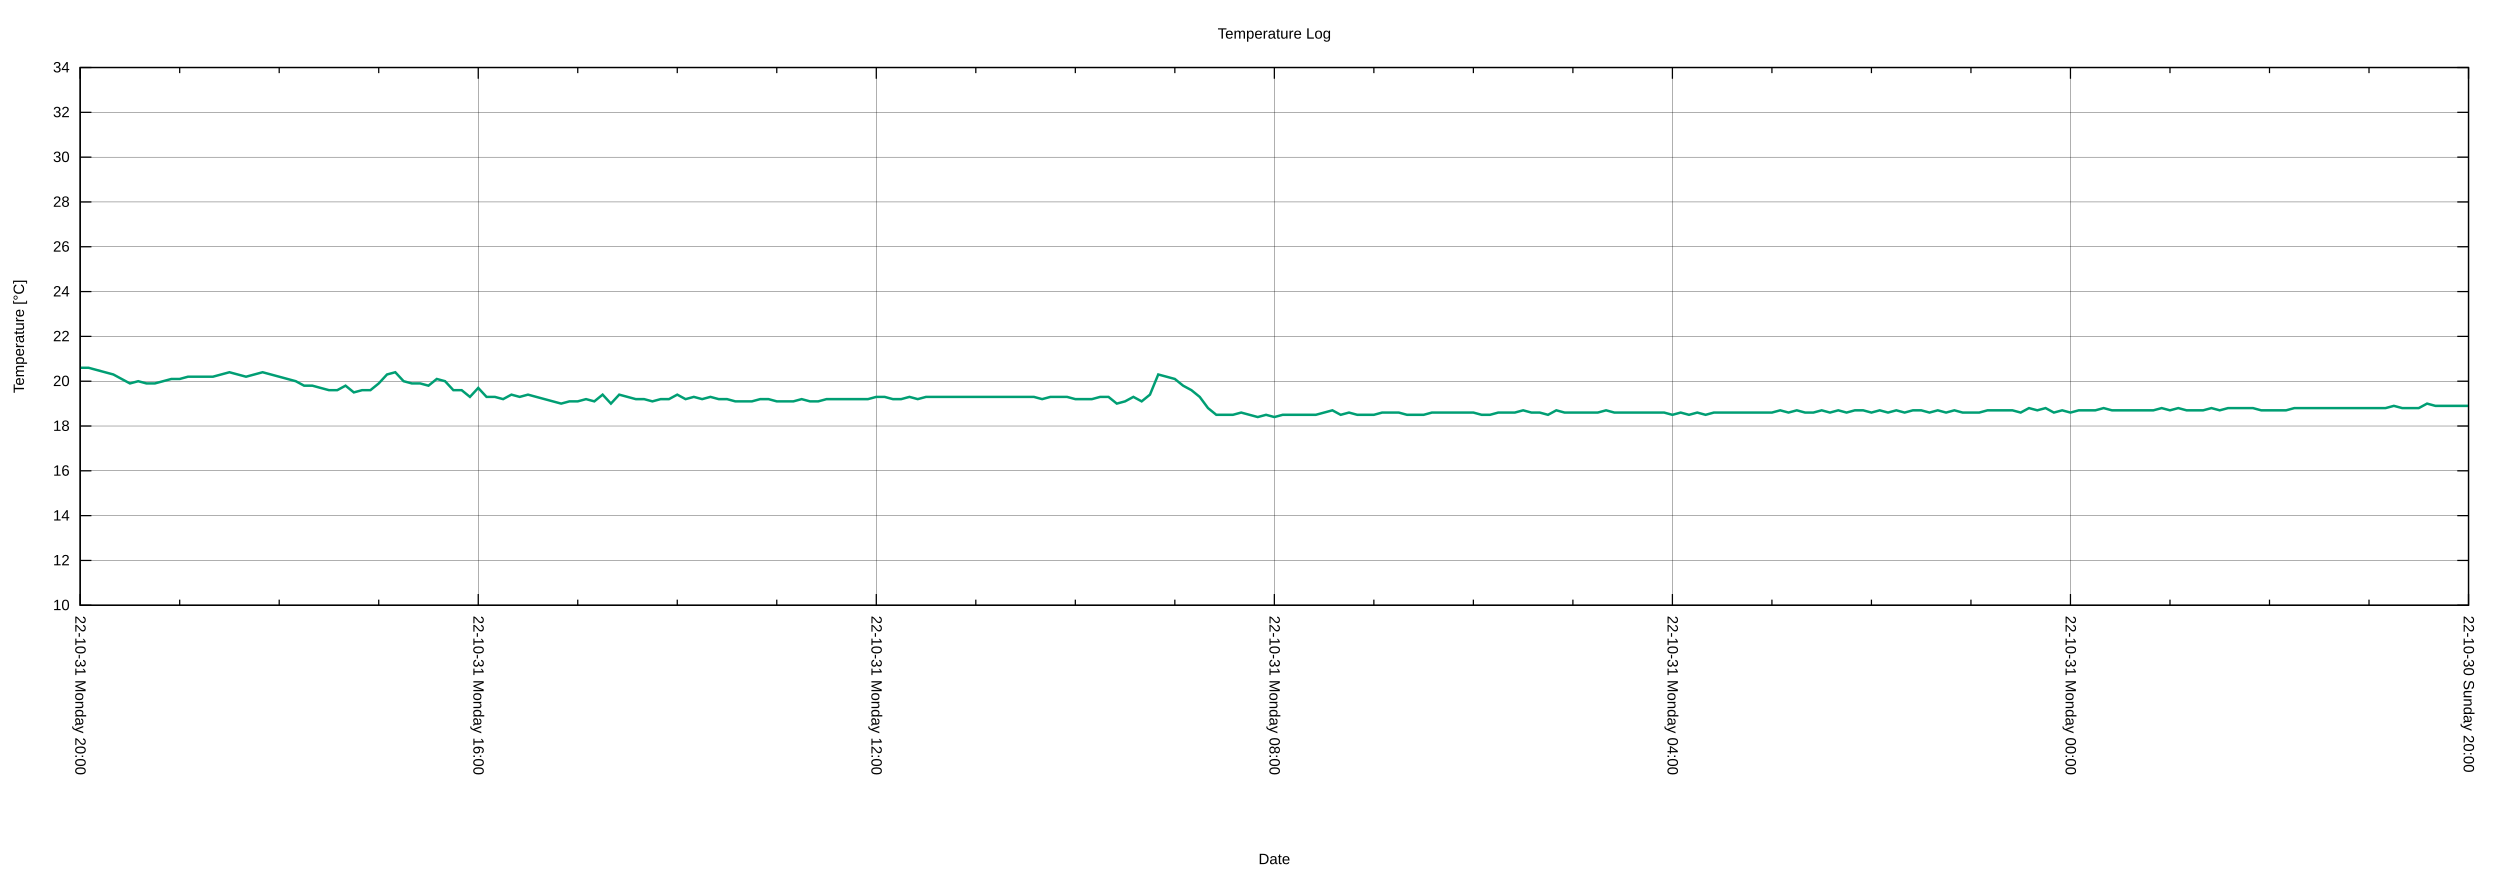
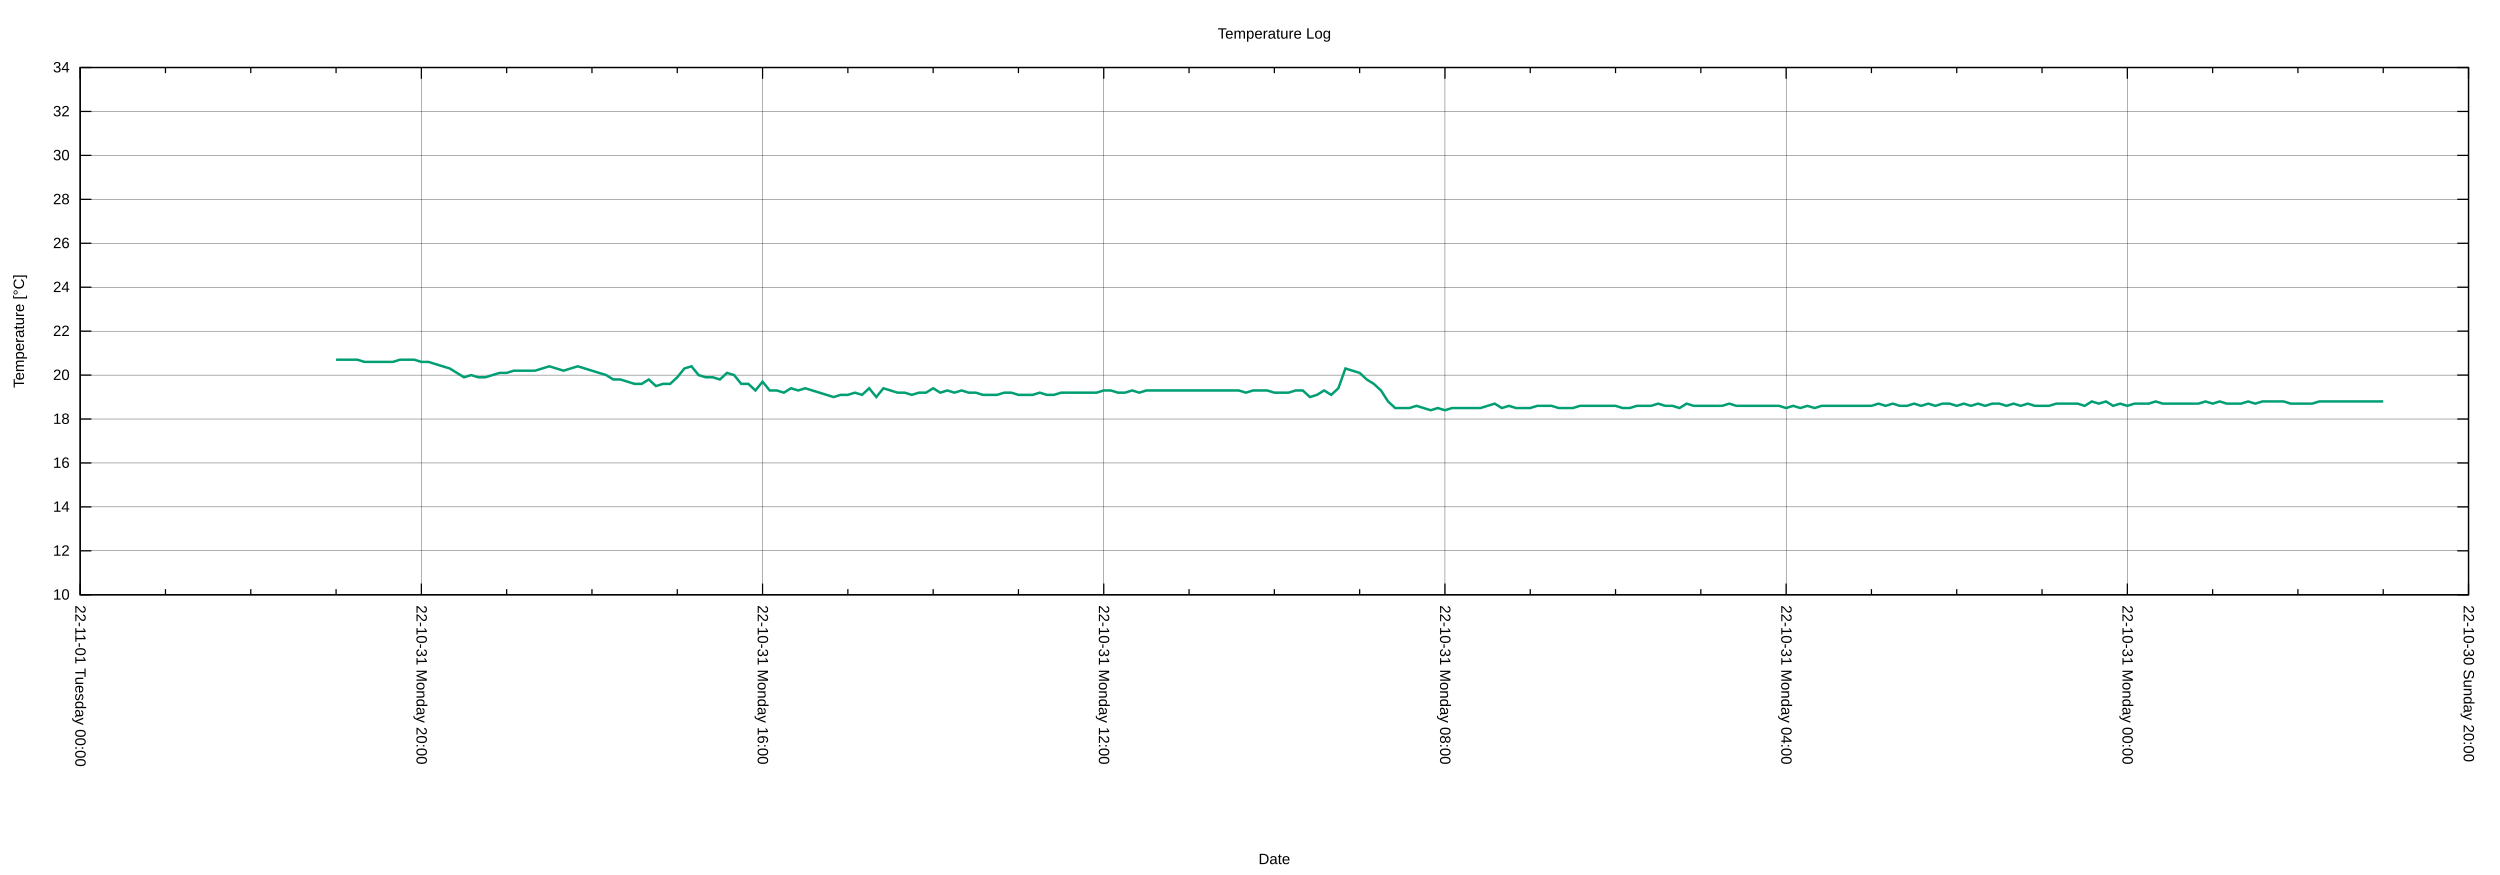
<svg xmlns="http://www.w3.org/2000/svg" xmlns:xlink="http://www.w3.org/1999/xlink" width="2000" height="700" viewBox="0 0 2000 700">
  <g id="gnuplot_canvas">
    <rect x="0" y="0" width="2000" height="700" fill="none" />
    <defs>
      <circle id="gpDot" r="0.5" stroke-width="0.5" stroke="currentColor" />
      <path id="gpPt0" stroke-width="0.222" stroke="currentColor" d="M-1,0 h2 M0,-1 v2" />
      <path id="gpPt1" stroke-width="0.222" stroke="currentColor" d="M-1,-1 L1,1 M1,-1 L-1,1" />
      <path id="gpPt2" stroke-width="0.222" stroke="currentColor" d="M-1,0 L1,0 M0,-1 L0,1 M-1,-1 L1,1 M-1,1 L1,-1" />
      <rect id="gpPt3" stroke-width="0.222" stroke="currentColor" x="-1" y="-1" width="2" height="2" />
      <rect id="gpPt4" stroke-width="0.222" stroke="currentColor" fill="currentColor" x="-1" y="-1" width="2" height="2" />
      <circle id="gpPt5" stroke-width="0.222" stroke="currentColor" cx="0" cy="0" r="1" />
      <use xlink:href="#gpPt5" id="gpPt6" fill="currentColor" stroke="none" />
      <path id="gpPt7" stroke-width="0.222" stroke="currentColor" d="M0,-1.33 L-1.33,0.67 L1.33,0.67 z" />
      <use xlink:href="#gpPt7" id="gpPt8" fill="currentColor" stroke="none" />
      <use xlink:href="#gpPt7" id="gpPt9" stroke="currentColor" transform="rotate(180)" />
      <use xlink:href="#gpPt9" id="gpPt10" fill="currentColor" stroke="none" />
      <use xlink:href="#gpPt3" id="gpPt11" stroke="currentColor" transform="rotate(45)" />
      <use xlink:href="#gpPt11" id="gpPt12" fill="currentColor" stroke="none" />
      <path id="gpPt13" stroke-width="0.222" stroke="currentColor" d="M0,1.330 L1.265,0.411 L0.782,-1.067 L-0.782,-1.076 L-1.265,0.411 z" />
      <use xlink:href="#gpPt13" id="gpPt14" fill="currentColor" stroke="none" />
      <filter id="textbox" filterUnits="objectBoundingBox" x="0" y="0" height="1" width="1">
        <feFlood flood-color="white" flood-opacity="1" result="bgnd" />
        <feComposite in="SourceGraphic" in2="bgnd" operator="atop" />
      </filter>
      <filter id="greybox" filterUnits="objectBoundingBox" x="0" y="0" height="1" width="1">
        <feFlood flood-color="lightgrey" flood-opacity="1" result="grey" />
        <feComposite in="SourceGraphic" in2="grey" operator="atop" />
      </filter>
    </defs>
    <g fill="none" color="white" stroke="currentColor" stroke-width="1.00" stroke-linecap="butt" stroke-linejoin="miter">
</g>
    <g fill="none" color="black" stroke="currentColor" stroke-width="1.00" stroke-linecap="butt" stroke-linejoin="miter">
</g>
    <g fill="none" color="black" stroke="black" stroke-width="0.25" stroke-linecap="butt" stroke-linejoin="miter">
</g>
    <g fill="none" color="black" stroke="currentColor" stroke-width="0.25" stroke-linecap="butt" stroke-linejoin="miter">
-       <path stroke="black" class="gridline" d="M64.14,484.21 L1974.82,484.21  " />
-     </g>
-     <g fill="none" color="black" stroke="black" stroke-width="1.00" stroke-linecap="butt" stroke-linejoin="miter">
- </g>
-     <g fill="none" color="black" stroke="currentColor" stroke-width="1.00" stroke-linecap="butt" stroke-linejoin="miter">
-       <path stroke="black" d="M64.14,484.21 L73.14,484.21 M1974.82,484.21 L1965.82,484.21  " />
-       <g transform="translate(55.75,488.11)" stroke="none" fill="black" font-family="Arial" font-size="12.00" text-anchor="end">
+       <path stroke="black" class="gridline" d="M64.14,475.82 L1974.82,475.82  " />
+     </g>
+     <g fill="none" color="black" stroke="black" stroke-width="1.00" stroke-linecap="butt" stroke-linejoin="miter">
+ </g>
+     <g fill="none" color="black" stroke="currentColor" stroke-width="1.00" stroke-linecap="butt" stroke-linejoin="miter">
+       <path stroke="black" d="M64.14,475.82 L73.14,475.82 M1974.82,475.82 L1965.82,475.82  " />
+       <g transform="translate(55.75,479.72)" stroke="none" fill="black" font-family="Arial" font-size="12.00" text-anchor="end">
        <text>
          <tspan font-family="Arial"> 10</tspan>
        </text>
      </g>
    </g>
    <g fill="none" color="black" stroke="currentColor" stroke-width="1.00" stroke-linecap="butt" stroke-linejoin="miter">
</g>
    <g fill="none" color="black" stroke="black" stroke-width="0.25" stroke-linecap="butt" stroke-linejoin="miter">
</g>
    <g fill="none" color="black" stroke="currentColor" stroke-width="0.25" stroke-linecap="butt" stroke-linejoin="miter">
-       <path stroke="black" class="gridline" d="M64.14,448.36 L1974.82,448.36  " />
-     </g>
-     <g fill="none" color="black" stroke="black" stroke-width="1.00" stroke-linecap="butt" stroke-linejoin="miter">
- </g>
-     <g fill="none" color="black" stroke="currentColor" stroke-width="1.00" stroke-linecap="butt" stroke-linejoin="miter">
-       <path stroke="black" d="M64.14,448.36 L73.14,448.36 M1974.82,448.36 L1965.82,448.36  " />
-       <g transform="translate(55.75,452.26)" stroke="none" fill="black" font-family="Arial" font-size="12.00" text-anchor="end">
+       <path stroke="black" class="gridline" d="M64.14,440.67 L1974.82,440.67  " />
+     </g>
+     <g fill="none" color="black" stroke="black" stroke-width="1.00" stroke-linecap="butt" stroke-linejoin="miter">
+ </g>
+     <g fill="none" color="black" stroke="currentColor" stroke-width="1.00" stroke-linecap="butt" stroke-linejoin="miter">
+       <path stroke="black" d="M64.14,440.67 L73.14,440.67 M1974.82,440.67 L1965.82,440.67  " />
+       <g transform="translate(55.75,444.57)" stroke="none" fill="black" font-family="Arial" font-size="12.00" text-anchor="end">
        <text>
          <tspan font-family="Arial"> 12</tspan>
        </text>
      </g>
    </g>
    <g fill="none" color="black" stroke="currentColor" stroke-width="1.00" stroke-linecap="butt" stroke-linejoin="miter">
</g>
    <g fill="none" color="black" stroke="black" stroke-width="0.25" stroke-linecap="butt" stroke-linejoin="miter">
</g>
    <g fill="none" color="black" stroke="currentColor" stroke-width="0.25" stroke-linecap="butt" stroke-linejoin="miter">
-       <path stroke="black" class="gridline" d="M64.14,412.51 L1974.82,412.51  " />
-     </g>
-     <g fill="none" color="black" stroke="black" stroke-width="1.00" stroke-linecap="butt" stroke-linejoin="miter">
- </g>
-     <g fill="none" color="black" stroke="currentColor" stroke-width="1.00" stroke-linecap="butt" stroke-linejoin="miter">
-       <path stroke="black" d="M64.14,412.51 L73.14,412.51 M1974.82,412.51 L1965.82,412.51  " />
-       <g transform="translate(55.75,416.41)" stroke="none" fill="black" font-family="Arial" font-size="12.00" text-anchor="end">
+       <path stroke="black" class="gridline" d="M64.14,405.52 L1974.82,405.52  " />
+     </g>
+     <g fill="none" color="black" stroke="black" stroke-width="1.00" stroke-linecap="butt" stroke-linejoin="miter">
+ </g>
+     <g fill="none" color="black" stroke="currentColor" stroke-width="1.00" stroke-linecap="butt" stroke-linejoin="miter">
+       <path stroke="black" d="M64.14,405.52 L73.14,405.52 M1974.82,405.52 L1965.82,405.52  " />
+       <g transform="translate(55.75,409.42)" stroke="none" fill="black" font-family="Arial" font-size="12.00" text-anchor="end">
        <text>
          <tspan font-family="Arial"> 14</tspan>
        </text>
      </g>
    </g>
    <g fill="none" color="black" stroke="currentColor" stroke-width="1.00" stroke-linecap="butt" stroke-linejoin="miter">
</g>
    <g fill="none" color="black" stroke="black" stroke-width="0.25" stroke-linecap="butt" stroke-linejoin="miter">
</g>
    <g fill="none" color="black" stroke="currentColor" stroke-width="0.25" stroke-linecap="butt" stroke-linejoin="miter">
-       <path stroke="black" class="gridline" d="M64.14,376.66 L1974.82,376.66  " />
-     </g>
-     <g fill="none" color="black" stroke="black" stroke-width="1.00" stroke-linecap="butt" stroke-linejoin="miter">
- </g>
-     <g fill="none" color="black" stroke="currentColor" stroke-width="1.00" stroke-linecap="butt" stroke-linejoin="miter">
-       <path stroke="black" d="M64.14,376.66 L73.14,376.66 M1974.82,376.66 L1965.82,376.66  " />
-       <g transform="translate(55.75,380.56)" stroke="none" fill="black" font-family="Arial" font-size="12.00" text-anchor="end">
+       <path stroke="black" class="gridline" d="M64.14,370.37 L1974.82,370.37  " />
+     </g>
+     <g fill="none" color="black" stroke="black" stroke-width="1.00" stroke-linecap="butt" stroke-linejoin="miter">
+ </g>
+     <g fill="none" color="black" stroke="currentColor" stroke-width="1.00" stroke-linecap="butt" stroke-linejoin="miter">
+       <path stroke="black" d="M64.14,370.37 L73.14,370.37 M1974.82,370.37 L1965.82,370.37  " />
+       <g transform="translate(55.75,374.27)" stroke="none" fill="black" font-family="Arial" font-size="12.00" text-anchor="end">
        <text>
          <tspan font-family="Arial"> 16</tspan>
        </text>
      </g>
    </g>
    <g fill="none" color="black" stroke="currentColor" stroke-width="1.00" stroke-linecap="butt" stroke-linejoin="miter">
</g>
    <g fill="none" color="black" stroke="black" stroke-width="0.25" stroke-linecap="butt" stroke-linejoin="miter">
</g>
    <g fill="none" color="black" stroke="currentColor" stroke-width="0.25" stroke-linecap="butt" stroke-linejoin="miter">
-       <path stroke="black" class="gridline" d="M64.14,340.81 L1974.82,340.81  " />
-     </g>
-     <g fill="none" color="black" stroke="black" stroke-width="1.00" stroke-linecap="butt" stroke-linejoin="miter">
- </g>
-     <g fill="none" color="black" stroke="currentColor" stroke-width="1.00" stroke-linecap="butt" stroke-linejoin="miter">
-       <path stroke="black" d="M64.14,340.81 L73.14,340.81 M1974.82,340.81 L1965.82,340.81  " />
-       <g transform="translate(55.75,344.71)" stroke="none" fill="black" font-family="Arial" font-size="12.00" text-anchor="end">
+       <path stroke="black" class="gridline" d="M64.14,335.22 L1974.82,335.22  " />
+     </g>
+     <g fill="none" color="black" stroke="black" stroke-width="1.00" stroke-linecap="butt" stroke-linejoin="miter">
+ </g>
+     <g fill="none" color="black" stroke="currentColor" stroke-width="1.00" stroke-linecap="butt" stroke-linejoin="miter">
+       <path stroke="black" d="M64.14,335.22 L73.14,335.22 M1974.82,335.22 L1965.82,335.22  " />
+       <g transform="translate(55.75,339.12)" stroke="none" fill="black" font-family="Arial" font-size="12.00" text-anchor="end">
        <text>
          <tspan font-family="Arial"> 18</tspan>
        </text>
      </g>
    </g>
    <g fill="none" color="black" stroke="currentColor" stroke-width="1.00" stroke-linecap="butt" stroke-linejoin="miter">
</g>
    <g fill="none" color="black" stroke="black" stroke-width="0.25" stroke-linecap="butt" stroke-linejoin="miter">
</g>
    <g fill="none" color="black" stroke="currentColor" stroke-width="0.25" stroke-linecap="butt" stroke-linejoin="miter">
-       <path stroke="black" class="gridline" d="M64.14,304.96 L1974.82,304.96  " />
-     </g>
-     <g fill="none" color="black" stroke="black" stroke-width="1.00" stroke-linecap="butt" stroke-linejoin="miter">
- </g>
-     <g fill="none" color="black" stroke="currentColor" stroke-width="1.00" stroke-linecap="butt" stroke-linejoin="miter">
-       <path stroke="black" d="M64.14,304.96 L73.14,304.96 M1974.82,304.96 L1965.82,304.96  " />
-       <g transform="translate(55.75,308.86)" stroke="none" fill="black" font-family="Arial" font-size="12.00" text-anchor="end">
+       <path stroke="black" class="gridline" d="M64.14,300.07 L1974.82,300.07  " />
+     </g>
+     <g fill="none" color="black" stroke="black" stroke-width="1.00" stroke-linecap="butt" stroke-linejoin="miter">
+ </g>
+     <g fill="none" color="black" stroke="currentColor" stroke-width="1.00" stroke-linecap="butt" stroke-linejoin="miter">
+       <path stroke="black" d="M64.14,300.07 L73.14,300.07 M1974.82,300.07 L1965.82,300.07  " />
+       <g transform="translate(55.75,303.97)" stroke="none" fill="black" font-family="Arial" font-size="12.00" text-anchor="end">
        <text>
          <tspan font-family="Arial"> 20</tspan>
        </text>
      </g>
    </g>
    <g fill="none" color="black" stroke="currentColor" stroke-width="1.00" stroke-linecap="butt" stroke-linejoin="miter">
</g>
    <g fill="none" color="black" stroke="black" stroke-width="0.25" stroke-linecap="butt" stroke-linejoin="miter">
</g>
    <g fill="none" color="black" stroke="currentColor" stroke-width="0.25" stroke-linecap="butt" stroke-linejoin="miter">
-       <path stroke="black" class="gridline" d="M64.14,269.11 L1974.82,269.11  " />
-     </g>
-     <g fill="none" color="black" stroke="black" stroke-width="1.00" stroke-linecap="butt" stroke-linejoin="miter">
- </g>
-     <g fill="none" color="black" stroke="currentColor" stroke-width="1.00" stroke-linecap="butt" stroke-linejoin="miter">
-       <path stroke="black" d="M64.14,269.11 L73.14,269.11 M1974.82,269.11 L1965.82,269.11  " />
-       <g transform="translate(55.75,273.01)" stroke="none" fill="black" font-family="Arial" font-size="12.00" text-anchor="end">
+       <path stroke="black" class="gridline" d="M64.14,264.91 L1974.82,264.91  " />
+     </g>
+     <g fill="none" color="black" stroke="black" stroke-width="1.00" stroke-linecap="butt" stroke-linejoin="miter">
+ </g>
+     <g fill="none" color="black" stroke="currentColor" stroke-width="1.00" stroke-linecap="butt" stroke-linejoin="miter">
+       <path stroke="black" d="M64.14,264.91 L73.14,264.91 M1974.82,264.91 L1965.82,264.91  " />
+       <g transform="translate(55.75,268.81)" stroke="none" fill="black" font-family="Arial" font-size="12.00" text-anchor="end">
        <text>
          <tspan font-family="Arial"> 22</tspan>
        </text>
      </g>
    </g>
    <g fill="none" color="black" stroke="currentColor" stroke-width="1.00" stroke-linecap="butt" stroke-linejoin="miter">
</g>
    <g fill="none" color="black" stroke="black" stroke-width="0.25" stroke-linecap="butt" stroke-linejoin="miter">
</g>
    <g fill="none" color="black" stroke="currentColor" stroke-width="0.25" stroke-linecap="butt" stroke-linejoin="miter">
-       <path stroke="black" class="gridline" d="M64.14,233.26 L1974.82,233.26  " />
-     </g>
-     <g fill="none" color="black" stroke="black" stroke-width="1.00" stroke-linecap="butt" stroke-linejoin="miter">
- </g>
-     <g fill="none" color="black" stroke="currentColor" stroke-width="1.00" stroke-linecap="butt" stroke-linejoin="miter">
-       <path stroke="black" d="M64.14,233.26 L73.14,233.26 M1974.82,233.26 L1965.82,233.26  " />
-       <g transform="translate(55.75,237.16)" stroke="none" fill="black" font-family="Arial" font-size="12.00" text-anchor="end">
+       <path stroke="black" class="gridline" d="M64.14,229.76 L1974.82,229.76  " />
+     </g>
+     <g fill="none" color="black" stroke="black" stroke-width="1.00" stroke-linecap="butt" stroke-linejoin="miter">
+ </g>
+     <g fill="none" color="black" stroke="currentColor" stroke-width="1.00" stroke-linecap="butt" stroke-linejoin="miter">
+       <path stroke="black" d="M64.14,229.76 L73.14,229.76 M1974.82,229.76 L1965.82,229.76  " />
+       <g transform="translate(55.75,233.66)" stroke="none" fill="black" font-family="Arial" font-size="12.00" text-anchor="end">
        <text>
          <tspan font-family="Arial"> 24</tspan>
        </text>
      </g>
    </g>
    <g fill="none" color="black" stroke="currentColor" stroke-width="1.00" stroke-linecap="butt" stroke-linejoin="miter">
</g>
    <g fill="none" color="black" stroke="black" stroke-width="0.25" stroke-linecap="butt" stroke-linejoin="miter">
</g>
    <g fill="none" color="black" stroke="currentColor" stroke-width="0.25" stroke-linecap="butt" stroke-linejoin="miter">
-       <path stroke="black" class="gridline" d="M64.14,197.41 L1974.82,197.41  " />
-     </g>
-     <g fill="none" color="black" stroke="black" stroke-width="1.00" stroke-linecap="butt" stroke-linejoin="miter">
- </g>
-     <g fill="none" color="black" stroke="currentColor" stroke-width="1.00" stroke-linecap="butt" stroke-linejoin="miter">
-       <path stroke="black" d="M64.14,197.41 L73.14,197.41 M1974.82,197.41 L1965.82,197.41  " />
-       <g transform="translate(55.75,201.31)" stroke="none" fill="black" font-family="Arial" font-size="12.00" text-anchor="end">
+       <path stroke="black" class="gridline" d="M64.14,194.61 L1974.82,194.61  " />
+     </g>
+     <g fill="none" color="black" stroke="black" stroke-width="1.00" stroke-linecap="butt" stroke-linejoin="miter">
+ </g>
+     <g fill="none" color="black" stroke="currentColor" stroke-width="1.00" stroke-linecap="butt" stroke-linejoin="miter">
+       <path stroke="black" d="M64.14,194.61 L73.14,194.61 M1974.82,194.61 L1965.82,194.61  " />
+       <g transform="translate(55.75,198.51)" stroke="none" fill="black" font-family="Arial" font-size="12.00" text-anchor="end">
        <text>
          <tspan font-family="Arial"> 26</tspan>
        </text>
      </g>
    </g>
    <g fill="none" color="black" stroke="currentColor" stroke-width="1.00" stroke-linecap="butt" stroke-linejoin="miter">
</g>
    <g fill="none" color="black" stroke="black" stroke-width="0.25" stroke-linecap="butt" stroke-linejoin="miter">
</g>
    <g fill="none" color="black" stroke="currentColor" stroke-width="0.25" stroke-linecap="butt" stroke-linejoin="miter">
-       <path stroke="black" class="gridline" d="M64.14,161.56 L1974.82,161.56  " />
-     </g>
-     <g fill="none" color="black" stroke="black" stroke-width="1.00" stroke-linecap="butt" stroke-linejoin="miter">
- </g>
-     <g fill="none" color="black" stroke="currentColor" stroke-width="1.00" stroke-linecap="butt" stroke-linejoin="miter">
-       <path stroke="black" d="M64.14,161.56 L73.14,161.56 M1974.82,161.56 L1965.82,161.56  " />
-       <g transform="translate(55.75,165.46)" stroke="none" fill="black" font-family="Arial" font-size="12.00" text-anchor="end">
+       <path stroke="black" class="gridline" d="M64.14,159.46 L1974.82,159.46  " />
+     </g>
+     <g fill="none" color="black" stroke="black" stroke-width="1.00" stroke-linecap="butt" stroke-linejoin="miter">
+ </g>
+     <g fill="none" color="black" stroke="currentColor" stroke-width="1.00" stroke-linecap="butt" stroke-linejoin="miter">
+       <path stroke="black" d="M64.14,159.46 L73.14,159.46 M1974.82,159.46 L1965.82,159.46  " />
+       <g transform="translate(55.75,163.36)" stroke="none" fill="black" font-family="Arial" font-size="12.00" text-anchor="end">
        <text>
          <tspan font-family="Arial"> 28</tspan>
        </text>
      </g>
    </g>
    <g fill="none" color="black" stroke="currentColor" stroke-width="1.00" stroke-linecap="butt" stroke-linejoin="miter">
</g>
    <g fill="none" color="black" stroke="black" stroke-width="0.25" stroke-linecap="butt" stroke-linejoin="miter">
</g>
    <g fill="none" color="black" stroke="currentColor" stroke-width="0.25" stroke-linecap="butt" stroke-linejoin="miter">
-       <path stroke="black" class="gridline" d="M64.14,125.71 L1974.82,125.71  " />
-     </g>
-     <g fill="none" color="black" stroke="black" stroke-width="1.00" stroke-linecap="butt" stroke-linejoin="miter">
- </g>
-     <g fill="none" color="black" stroke="currentColor" stroke-width="1.00" stroke-linecap="butt" stroke-linejoin="miter">
-       <path stroke="black" d="M64.14,125.71 L73.14,125.71 M1974.82,125.71 L1965.82,125.71  " />
-       <g transform="translate(55.75,129.61)" stroke="none" fill="black" font-family="Arial" font-size="12.00" text-anchor="end">
+       <path stroke="black" class="gridline" d="M64.14,124.31 L1974.82,124.31  " />
+     </g>
+     <g fill="none" color="black" stroke="black" stroke-width="1.00" stroke-linecap="butt" stroke-linejoin="miter">
+ </g>
+     <g fill="none" color="black" stroke="currentColor" stroke-width="1.00" stroke-linecap="butt" stroke-linejoin="miter">
+       <path stroke="black" d="M64.14,124.31 L73.14,124.31 M1974.82,124.31 L1965.82,124.31  " />
+       <g transform="translate(55.75,128.21)" stroke="none" fill="black" font-family="Arial" font-size="12.00" text-anchor="end">
        <text>
          <tspan font-family="Arial"> 30</tspan>
        </text>
      </g>
    </g>
    <g fill="none" color="black" stroke="currentColor" stroke-width="1.00" stroke-linecap="butt" stroke-linejoin="miter">
</g>
    <g fill="none" color="black" stroke="black" stroke-width="0.25" stroke-linecap="butt" stroke-linejoin="miter">
</g>
    <g fill="none" color="black" stroke="currentColor" stroke-width="0.25" stroke-linecap="butt" stroke-linejoin="miter">
-       <path stroke="black" class="gridline" d="M64.14,89.86 L1974.82,89.86  " />
-     </g>
-     <g fill="none" color="black" stroke="black" stroke-width="1.00" stroke-linecap="butt" stroke-linejoin="miter">
- </g>
-     <g fill="none" color="black" stroke="currentColor" stroke-width="1.00" stroke-linecap="butt" stroke-linejoin="miter">
-       <path stroke="black" d="M64.14,89.86 L73.14,89.86 M1974.82,89.86 L1965.82,89.86  " />
-       <g transform="translate(55.75,93.76)" stroke="none" fill="black" font-family="Arial" font-size="12.00" text-anchor="end">
+       <path stroke="black" class="gridline" d="M64.14,89.16 L1974.82,89.16  " />
+     </g>
+     <g fill="none" color="black" stroke="black" stroke-width="1.00" stroke-linecap="butt" stroke-linejoin="miter">
+ </g>
+     <g fill="none" color="black" stroke="currentColor" stroke-width="1.00" stroke-linecap="butt" stroke-linejoin="miter">
+       <path stroke="black" d="M64.14,89.16 L73.14,89.16 M1974.82,89.16 L1965.82,89.16  " />
+       <g transform="translate(55.75,93.06)" stroke="none" fill="black" font-family="Arial" font-size="12.00" text-anchor="end">
        <text>
          <tspan font-family="Arial"> 32</tspan>
        </text>
      </g>
    </g>
    <g fill="none" color="black" stroke="currentColor" stroke-width="1.00" stroke-linecap="butt" stroke-linejoin="miter">
</g>
    <g fill="none" color="black" stroke="black" stroke-width="0.25" stroke-linecap="butt" stroke-linejoin="miter">
</g>
    <g fill="none" color="black" stroke="currentColor" stroke-width="0.25" stroke-linecap="butt" stroke-linejoin="miter">
      <path stroke="black" class="gridline" d="M64.14,54.01 L1974.82,54.01  " />
    </g>
    <g fill="none" color="black" stroke="black" stroke-width="1.00" stroke-linecap="butt" stroke-linejoin="miter">
</g>
    <g fill="none" color="black" stroke="currentColor" stroke-width="1.00" stroke-linecap="butt" stroke-linejoin="miter">
      <path stroke="black" d="M64.14,54.01 L73.14,54.01 M1974.82,54.01 L1965.82,54.01  " />
      <g transform="translate(55.75,57.91)" stroke="none" fill="black" font-family="Arial" font-size="12.00" text-anchor="end">
        <text>
          <tspan font-family="Arial"> 34</tspan>
        </text>
      </g>
    </g>
    <g fill="none" color="black" stroke="currentColor" stroke-width="1.00" stroke-linecap="butt" stroke-linejoin="miter">
</g>
    <g fill="none" color="black" stroke="black" stroke-width="0.25" stroke-linecap="butt" stroke-linejoin="miter">
</g>
    <g fill="none" color="black" stroke="currentColor" stroke-width="0.25" stroke-linecap="butt" stroke-linejoin="miter">
-       <path stroke="black" class="gridline" d="M1974.82,484.21 L1974.82,54.01  " />
-     </g>
-     <g fill="none" color="black" stroke="black" stroke-width="1.00" stroke-linecap="butt" stroke-linejoin="miter">
- </g>
-     <g fill="none" color="black" stroke="currentColor" stroke-width="1.00" stroke-linecap="butt" stroke-linejoin="miter">
-       <path stroke="black" d="M1974.82,484.21 L1974.82,475.21 M1974.82,54.01 L1974.82,63.01  " />
-       <g transform="translate(1970.92,492.60) rotate(90)" stroke="none" fill="black" font-family="Arial" font-size="12.00" text-anchor="start">
+       <path stroke="black" class="gridline" d="M1974.82,475.82 L1974.82,54.01  " />
+     </g>
+     <g fill="none" color="black" stroke="black" stroke-width="1.00" stroke-linecap="butt" stroke-linejoin="miter">
+ </g>
+     <g fill="none" color="black" stroke="currentColor" stroke-width="1.00" stroke-linecap="butt" stroke-linejoin="miter">
+       <path stroke="black" d="M1974.82,475.82 L1974.82,466.82 M1974.82,54.01 L1974.82,63.01  " />
+       <g transform="translate(1970.92,484.21) rotate(90)" stroke="none" fill="black" font-family="Arial" font-size="12.00" text-anchor="start">
        <text>
          <tspan font-family="Arial">22-10-30 Sunday 20:00</tspan>
        </text>
      </g>
    </g>
    <g fill="none" color="black" stroke="currentColor" stroke-width="1.00" stroke-linecap="butt" stroke-linejoin="miter">
-       <path stroke="black" d="M1895.21,484.21 L1895.21,479.71 M1895.21,54.01 L1895.21,58.51 M1815.60,484.21 L1815.60,479.71 M1815.60,54.01 L1815.60,58.51   M1735.99,484.21 L1735.99,479.71 M1735.99,54.01 L1735.99,58.51  " />
-     </g>
-     <g fill="none" color="black" stroke="black" stroke-width="0.25" stroke-linecap="butt" stroke-linejoin="miter">
- </g>
-     <g fill="none" color="black" stroke="currentColor" stroke-width="0.25" stroke-linecap="butt" stroke-linejoin="miter">
-       <path stroke="black" class="gridline" d="M1656.37,484.21 L1656.37,54.01  " />
-     </g>
-     <g fill="none" color="black" stroke="black" stroke-width="1.00" stroke-linecap="butt" stroke-linejoin="miter">
- </g>
-     <g fill="none" color="black" stroke="currentColor" stroke-width="1.00" stroke-linecap="butt" stroke-linejoin="miter">
-       <path stroke="black" d="M1656.37,484.21 L1656.37,475.21 M1656.37,54.01 L1656.37,63.01  " />
-       <g transform="translate(1652.47,492.60) rotate(90)" stroke="none" fill="black" font-family="Arial" font-size="12.00" text-anchor="start">
+       <path stroke="black" d="M1906.58,475.82 L1906.58,471.32 M1906.58,54.01 L1906.58,58.51 M1838.34,475.82 L1838.34,471.32 M1838.34,54.01 L1838.34,58.51   M1770.10,475.82 L1770.10,471.32 M1770.10,54.01 L1770.10,58.51  " />
+     </g>
+     <g fill="none" color="black" stroke="black" stroke-width="0.25" stroke-linecap="butt" stroke-linejoin="miter">
+ </g>
+     <g fill="none" color="black" stroke="currentColor" stroke-width="0.25" stroke-linecap="butt" stroke-linejoin="miter">
+       <path stroke="black" class="gridline" d="M1701.87,475.82 L1701.87,54.01  " />
+     </g>
+     <g fill="none" color="black" stroke="black" stroke-width="1.00" stroke-linecap="butt" stroke-linejoin="miter">
+ </g>
+     <g fill="none" color="black" stroke="currentColor" stroke-width="1.00" stroke-linecap="butt" stroke-linejoin="miter">
+       <path stroke="black" d="M1701.87,475.82 L1701.87,466.82 M1701.87,54.01 L1701.87,63.01  " />
+       <g transform="translate(1697.97,484.21) rotate(90)" stroke="none" fill="black" font-family="Arial" font-size="12.00" text-anchor="start">
        <text>
          <tspan font-family="Arial">22-10-31 Monday 00:00</tspan>
        </text>
      </g>
    </g>
    <g fill="none" color="black" stroke="currentColor" stroke-width="1.00" stroke-linecap="butt" stroke-linejoin="miter">
-       <path stroke="black" d="M1576.76,484.21 L1576.76,479.71 M1576.76,54.01 L1576.76,58.51 M1497.15,484.21 L1497.15,479.71 M1497.15,54.01 L1497.15,58.51   M1417.54,484.21 L1417.54,479.71 M1417.54,54.01 L1417.54,58.51  " />
-     </g>
-     <g fill="none" color="black" stroke="black" stroke-width="0.25" stroke-linecap="butt" stroke-linejoin="miter">
- </g>
-     <g fill="none" color="black" stroke="currentColor" stroke-width="0.25" stroke-linecap="butt" stroke-linejoin="miter">
-       <path stroke="black" class="gridline" d="M1337.93,484.21 L1337.93,54.01  " />
-     </g>
-     <g fill="none" color="black" stroke="black" stroke-width="1.00" stroke-linecap="butt" stroke-linejoin="miter">
- </g>
-     <g fill="none" color="black" stroke="currentColor" stroke-width="1.00" stroke-linecap="butt" stroke-linejoin="miter">
-       <path stroke="black" d="M1337.93,484.21 L1337.93,475.21 M1337.93,54.01 L1337.93,63.01  " />
-       <g transform="translate(1334.03,492.60) rotate(90)" stroke="none" fill="black" font-family="Arial" font-size="12.00" text-anchor="start">
+       <path stroke="black" d="M1633.63,475.82 L1633.63,471.32 M1633.63,54.01 L1633.63,58.51 M1565.39,475.82 L1565.39,471.32 M1565.39,54.01 L1565.39,58.51   M1497.15,475.82 L1497.15,471.32 M1497.15,54.01 L1497.15,58.51  " />
+     </g>
+     <g fill="none" color="black" stroke="black" stroke-width="0.25" stroke-linecap="butt" stroke-linejoin="miter">
+ </g>
+     <g fill="none" color="black" stroke="currentColor" stroke-width="0.25" stroke-linecap="butt" stroke-linejoin="miter">
+       <path stroke="black" class="gridline" d="M1428.91,475.82 L1428.91,54.01  " />
+     </g>
+     <g fill="none" color="black" stroke="black" stroke-width="1.00" stroke-linecap="butt" stroke-linejoin="miter">
+ </g>
+     <g fill="none" color="black" stroke="currentColor" stroke-width="1.00" stroke-linecap="butt" stroke-linejoin="miter">
+       <path stroke="black" d="M1428.91,475.82 L1428.91,466.82 M1428.91,54.01 L1428.91,63.01  " />
+       <g transform="translate(1425.01,484.21) rotate(90)" stroke="none" fill="black" font-family="Arial" font-size="12.00" text-anchor="start">
        <text>
          <tspan font-family="Arial">22-10-31 Monday 04:00</tspan>
        </text>
      </g>
    </g>
    <g fill="none" color="black" stroke="currentColor" stroke-width="1.00" stroke-linecap="butt" stroke-linejoin="miter">
-       <path stroke="black" d="M1258.32,484.21 L1258.32,479.71 M1258.32,54.01 L1258.32,58.51 M1178.70,484.21 L1178.70,479.71 M1178.70,54.01 L1178.70,58.51   M1099.09,484.21 L1099.09,479.71 M1099.09,54.01 L1099.09,58.51  " />
-     </g>
-     <g fill="none" color="black" stroke="black" stroke-width="0.25" stroke-linecap="butt" stroke-linejoin="miter">
- </g>
-     <g fill="none" color="black" stroke="currentColor" stroke-width="0.25" stroke-linecap="butt" stroke-linejoin="miter">
-       <path stroke="black" class="gridline" d="M1019.48,484.21 L1019.48,54.01  " />
-     </g>
-     <g fill="none" color="black" stroke="black" stroke-width="1.00" stroke-linecap="butt" stroke-linejoin="miter">
- </g>
-     <g fill="none" color="black" stroke="currentColor" stroke-width="1.00" stroke-linecap="butt" stroke-linejoin="miter">
-       <path stroke="black" d="M1019.48,484.21 L1019.48,475.21 M1019.48,54.01 L1019.48,63.01  " />
-       <g transform="translate(1015.58,492.60) rotate(90)" stroke="none" fill="black" font-family="Arial" font-size="12.00" text-anchor="start">
+       <path stroke="black" d="M1360.67,475.82 L1360.67,471.32 M1360.67,54.01 L1360.67,58.51 M1292.43,475.82 L1292.43,471.32 M1292.43,54.01 L1292.43,58.51   M1224.20,475.82 L1224.20,471.32 M1224.20,54.01 L1224.20,58.51  " />
+     </g>
+     <g fill="none" color="black" stroke="black" stroke-width="0.25" stroke-linecap="butt" stroke-linejoin="miter">
+ </g>
+     <g fill="none" color="black" stroke="currentColor" stroke-width="0.25" stroke-linecap="butt" stroke-linejoin="miter">
+       <path stroke="black" class="gridline" d="M1155.96,475.82 L1155.96,54.01  " />
+     </g>
+     <g fill="none" color="black" stroke="black" stroke-width="1.00" stroke-linecap="butt" stroke-linejoin="miter">
+ </g>
+     <g fill="none" color="black" stroke="currentColor" stroke-width="1.00" stroke-linecap="butt" stroke-linejoin="miter">
+       <path stroke="black" d="M1155.96,475.82 L1155.96,466.82 M1155.96,54.01 L1155.96,63.01  " />
+       <g transform="translate(1152.06,484.21) rotate(90)" stroke="none" fill="black" font-family="Arial" font-size="12.00" text-anchor="start">
        <text>
          <tspan font-family="Arial">22-10-31 Monday 08:00</tspan>
        </text>
      </g>
    </g>
    <g fill="none" color="black" stroke="currentColor" stroke-width="1.00" stroke-linecap="butt" stroke-linejoin="miter">
-       <path stroke="black" d="M939.87,484.21 L939.87,479.71 M939.87,54.01 L939.87,58.51 M860.26,484.21 L860.26,479.71 M860.26,54.01 L860.26,58.51   M780.65,484.21 L780.65,479.71 M780.65,54.01 L780.65,58.51  " />
-     </g>
-     <g fill="none" color="black" stroke="black" stroke-width="0.25" stroke-linecap="butt" stroke-linejoin="miter">
- </g>
-     <g fill="none" color="black" stroke="currentColor" stroke-width="0.25" stroke-linecap="butt" stroke-linejoin="miter">
-       <path stroke="black" class="gridline" d="M701.03,484.21 L701.03,54.01  " />
-     </g>
-     <g fill="none" color="black" stroke="black" stroke-width="1.00" stroke-linecap="butt" stroke-linejoin="miter">
- </g>
-     <g fill="none" color="black" stroke="currentColor" stroke-width="1.00" stroke-linecap="butt" stroke-linejoin="miter">
-       <path stroke="black" d="M701.03,484.21 L701.03,475.21 M701.03,54.01 L701.03,63.01  " />
-       <g transform="translate(697.13,492.60) rotate(90)" stroke="none" fill="black" font-family="Arial" font-size="12.00" text-anchor="start">
+       <path stroke="black" d="M1087.72,475.82 L1087.72,471.32 M1087.72,54.01 L1087.72,58.51 M1019.48,475.82 L1019.48,471.32 M1019.48,54.01 L1019.48,58.51   M951.24,475.82 L951.24,471.32 M951.24,54.01 L951.24,58.51  " />
+     </g>
+     <g fill="none" color="black" stroke="black" stroke-width="0.25" stroke-linecap="butt" stroke-linejoin="miter">
+ </g>
+     <g fill="none" color="black" stroke="currentColor" stroke-width="0.25" stroke-linecap="butt" stroke-linejoin="miter">
+       <path stroke="black" class="gridline" d="M883.00,475.82 L883.00,54.01  " />
+     </g>
+     <g fill="none" color="black" stroke="black" stroke-width="1.00" stroke-linecap="butt" stroke-linejoin="miter">
+ </g>
+     <g fill="none" color="black" stroke="currentColor" stroke-width="1.00" stroke-linecap="butt" stroke-linejoin="miter">
+       <path stroke="black" d="M883.00,475.82 L883.00,466.82 M883.00,54.01 L883.00,63.01  " />
+       <g transform="translate(879.10,484.21) rotate(90)" stroke="none" fill="black" font-family="Arial" font-size="12.00" text-anchor="start">
        <text>
          <tspan font-family="Arial">22-10-31 Monday 12:00</tspan>
        </text>
      </g>
    </g>
    <g fill="none" color="black" stroke="currentColor" stroke-width="1.00" stroke-linecap="butt" stroke-linejoin="miter">
-       <path stroke="black" d="M621.42,484.21 L621.42,479.71 M621.42,54.01 L621.42,58.51 M541.81,484.21 L541.81,479.71 M541.81,54.01 L541.81,58.51   M462.20,484.21 L462.20,479.71 M462.20,54.01 L462.20,58.51  " />
-     </g>
-     <g fill="none" color="black" stroke="black" stroke-width="0.25" stroke-linecap="butt" stroke-linejoin="miter">
- </g>
-     <g fill="none" color="black" stroke="currentColor" stroke-width="0.25" stroke-linecap="butt" stroke-linejoin="miter">
-       <path stroke="black" class="gridline" d="M382.59,484.21 L382.59,54.01  " />
-     </g>
-     <g fill="none" color="black" stroke="black" stroke-width="1.00" stroke-linecap="butt" stroke-linejoin="miter">
- </g>
-     <g fill="none" color="black" stroke="currentColor" stroke-width="1.00" stroke-linecap="butt" stroke-linejoin="miter">
-       <path stroke="black" d="M382.59,484.21 L382.59,475.21 M382.59,54.01 L382.59,63.01  " />
-       <g transform="translate(378.69,492.60) rotate(90)" stroke="none" fill="black" font-family="Arial" font-size="12.00" text-anchor="start">
+       <path stroke="black" d="M814.76,475.82 L814.76,471.32 M814.76,54.01 L814.76,58.51 M746.53,475.82 L746.53,471.32 M746.53,54.01 L746.53,58.51   M678.29,475.82 L678.29,471.32 M678.29,54.01 L678.29,58.51  " />
+     </g>
+     <g fill="none" color="black" stroke="black" stroke-width="0.25" stroke-linecap="butt" stroke-linejoin="miter">
+ </g>
+     <g fill="none" color="black" stroke="currentColor" stroke-width="0.25" stroke-linecap="butt" stroke-linejoin="miter">
+       <path stroke="black" class="gridline" d="M610.05,475.82 L610.05,54.01  " />
+     </g>
+     <g fill="none" color="black" stroke="black" stroke-width="1.00" stroke-linecap="butt" stroke-linejoin="miter">
+ </g>
+     <g fill="none" color="black" stroke="currentColor" stroke-width="1.00" stroke-linecap="butt" stroke-linejoin="miter">
+       <path stroke="black" d="M610.05,475.82 L610.05,466.82 M610.05,54.01 L610.05,63.01  " />
+       <g transform="translate(606.15,484.21) rotate(90)" stroke="none" fill="black" font-family="Arial" font-size="12.00" text-anchor="start">
        <text>
          <tspan font-family="Arial">22-10-31 Monday 16:00</tspan>
        </text>
      </g>
    </g>
    <g fill="none" color="black" stroke="currentColor" stroke-width="1.00" stroke-linecap="butt" stroke-linejoin="miter">
-       <path stroke="black" d="M302.98,484.21 L302.98,479.71 M302.98,54.01 L302.98,58.51 M223.36,484.21 L223.36,479.71 M223.36,54.01 L223.36,58.51   M143.75,484.21 L143.75,479.71 M143.75,54.01 L143.75,58.51  " />
-     </g>
-     <g fill="none" color="black" stroke="black" stroke-width="0.25" stroke-linecap="butt" stroke-linejoin="miter">
- </g>
-     <g fill="none" color="black" stroke="currentColor" stroke-width="0.25" stroke-linecap="butt" stroke-linejoin="miter">
-       <path stroke="black" class="gridline" d="M64.14,484.21 L64.14,54.01  " />
-     </g>
-     <g fill="none" color="black" stroke="black" stroke-width="1.00" stroke-linecap="butt" stroke-linejoin="miter">
- </g>
-     <g fill="none" color="black" stroke="currentColor" stroke-width="1.00" stroke-linecap="butt" stroke-linejoin="miter">
-       <path stroke="black" d="M64.14,484.21 L64.14,475.21 M64.14,54.01 L64.14,63.01  " />
-       <g transform="translate(60.24,492.60) rotate(90)" stroke="none" fill="black" font-family="Arial" font-size="12.00" text-anchor="start">
+       <path stroke="black" d="M541.81,475.82 L541.81,471.32 M541.81,54.01 L541.81,58.51 M473.57,475.82 L473.57,471.32 M473.57,54.01 L473.57,58.51   M405.33,475.82 L405.33,471.32 M405.33,54.01 L405.33,58.51  " />
+     </g>
+     <g fill="none" color="black" stroke="black" stroke-width="0.25" stroke-linecap="butt" stroke-linejoin="miter">
+ </g>
+     <g fill="none" color="black" stroke="currentColor" stroke-width="0.25" stroke-linecap="butt" stroke-linejoin="miter">
+       <path stroke="black" class="gridline" d="M337.09,475.82 L337.09,54.01  " />
+     </g>
+     <g fill="none" color="black" stroke="black" stroke-width="1.00" stroke-linecap="butt" stroke-linejoin="miter">
+ </g>
+     <g fill="none" color="black" stroke="currentColor" stroke-width="1.00" stroke-linecap="butt" stroke-linejoin="miter">
+       <path stroke="black" d="M337.09,475.82 L337.09,466.82 M337.09,54.01 L337.09,63.01  " />
+       <g transform="translate(333.19,484.21) rotate(90)" stroke="none" fill="black" font-family="Arial" font-size="12.00" text-anchor="start">
        <text>
          <tspan font-family="Arial">22-10-31 Monday 20:00</tspan>
        </text>
      </g>
    </g>
    <g fill="none" color="black" stroke="currentColor" stroke-width="1.00" stroke-linecap="butt" stroke-linejoin="miter">
- </g>
-     <g fill="none" color="black" stroke="currentColor" stroke-width="1.00" stroke-linecap="butt" stroke-linejoin="miter">
-       <path stroke="black" d="M64.14,54.01 L64.14,484.21 L1974.82,484.21 L1974.82,54.01 L64.14,54.01 Z  " />
-     </g>
-     <g fill="none" color="black" stroke="currentColor" stroke-width="1.00" stroke-linecap="butt" stroke-linejoin="miter">
-       <g transform="translate(19.18,269.11) rotate(270)" stroke="none" fill="black" font-family="Arial" font-size="12.00" text-anchor="middle">
+       <path stroke="black" d="M268.86,475.82 L268.86,471.32 M268.86,54.01 L268.86,58.51 M200.62,475.82 L200.62,471.32 M200.62,54.01 L200.62,58.51   M132.38,475.82 L132.38,471.32 M132.38,54.01 L132.38,58.51  " />
+     </g>
+     <g fill="none" color="black" stroke="black" stroke-width="0.25" stroke-linecap="butt" stroke-linejoin="miter">
+ </g>
+     <g fill="none" color="black" stroke="currentColor" stroke-width="0.25" stroke-linecap="butt" stroke-linejoin="miter">
+       <path stroke="black" class="gridline" d="M64.14,475.82 L64.14,54.01  " />
+     </g>
+     <g fill="none" color="black" stroke="black" stroke-width="1.00" stroke-linecap="butt" stroke-linejoin="miter">
+ </g>
+     <g fill="none" color="black" stroke="currentColor" stroke-width="1.00" stroke-linecap="butt" stroke-linejoin="miter">
+       <path stroke="black" d="M64.14,475.82 L64.14,466.82 M64.14,54.01 L64.14,63.01  " />
+       <g transform="translate(60.24,484.21) rotate(90)" stroke="none" fill="black" font-family="Arial" font-size="12.00" text-anchor="start">
+         <text>
+           <tspan font-family="Arial">22-11-01 Tuesday 00:00</tspan>
+         </text>
+       </g>
+     </g>
+     <g fill="none" color="black" stroke="currentColor" stroke-width="1.00" stroke-linecap="butt" stroke-linejoin="miter">
+ </g>
+     <g fill="none" color="black" stroke="currentColor" stroke-width="1.00" stroke-linecap="butt" stroke-linejoin="miter">
+       <path stroke="black" d="M64.14,54.01 L64.14,475.82 L1974.82,475.82 L1974.82,54.01 L64.14,54.01 Z  " />
+     </g>
+     <g fill="none" color="black" stroke="currentColor" stroke-width="1.00" stroke-linecap="butt" stroke-linejoin="miter">
+       <g transform="translate(19.18,264.92) rotate(270)" stroke="none" fill="black" font-family="Arial" font-size="12.00" text-anchor="middle">
        <text>
          <tspan font-family="Arial">Temperature [°C]</tspan>
        </text>
      </g>
    </g>
    <g fill="none" color="black" stroke="currentColor" stroke-width="1.00" stroke-linecap="butt" stroke-linejoin="miter">
      <g transform="translate(1019.48,691.30)" stroke="none" fill="black" font-family="Arial" font-size="12.00" text-anchor="middle">
        <text>
          <tspan font-family="Arial">Date</tspan>
        </text>
      </g>
    </g>
    <g fill="none" color="black" stroke="currentColor" stroke-width="1.00" stroke-linecap="butt" stroke-linejoin="miter">
</g>
    <g id="gnuplot_plot_1">
      <g fill="none" color="white" stroke="currentColor" stroke-width="2.00" stroke-linecap="butt" stroke-linejoin="miter">
</g>
      <g fill="none" color="black" stroke="currentColor" stroke-width="2.00" stroke-linecap="butt" stroke-linejoin="miter">
-         <path stroke="rgb(  0, 158, 115)" d="M64.14,294.20 L70.77,294.20 L77.41,296.00 L84.04,297.79 L90.68,299.58 L97.31,303.17 L103.95,306.75 L110.58,304.96   L117.21,306.75 L123.85,306.75 L130.48,304.96 L137.12,303.17 L143.75,303.17 L150.39,301.37 L157.02,301.37 L163.65,301.37   L170.29,301.37 L176.92,299.58 L183.56,297.79 L190.19,299.58 L196.83,301.37 L203.46,299.58 L210.09,297.79 L216.73,299.58   L223.36,301.37 L230.00,303.17 L236.63,304.96 L243.27,308.54 L249.90,308.54 L256.53,310.34 L263.17,312.13 L269.80,312.13   L276.44,308.54 L283.07,313.92 L289.71,312.13 L296.34,312.13 L302.98,306.75 L309.61,299.58 L316.24,297.79 L322.88,304.96   L329.51,306.75 L336.15,306.75 L342.78,308.54 L349.42,303.17 L356.05,304.96 L362.68,312.13 L369.32,312.13 L375.95,317.51   L382.59,310.34 L389.22,317.51 L395.86,317.51 L402.49,319.30 L409.12,315.71 L415.76,317.51 L422.39,315.71 L429.03,317.51   L435.66,319.30 L442.30,321.09 L448.93,322.88 L455.56,321.09 L462.20,321.09 L468.83,319.30 L475.47,321.09 L482.10,315.71   L488.74,322.88 L495.37,315.71 L502.00,317.51 L508.64,319.30 L515.27,319.30 L521.91,321.09 L528.54,319.30 L535.18,319.30   L541.81,315.71 L548.44,319.30 L555.08,317.51 L561.71,319.30 L568.35,317.51 L574.98,319.30 L581.62,319.30 L588.25,321.09   L594.88,321.09 L601.52,321.09 L608.15,319.30 L614.79,319.30 L621.42,321.09 L628.06,321.09 L634.69,321.09 L641.32,319.30   L647.96,321.09 L654.59,321.09 L661.23,319.30 L667.86,319.30 L674.50,319.30 L681.13,319.30 L687.76,319.30 L694.40,319.30   L701.03,317.51 L707.67,317.51 L714.30,319.30 L720.94,319.30 L727.57,317.51 L734.20,319.30 L740.84,317.51 L747.47,317.51   L754.11,317.51 L760.74,317.51 L767.38,317.51 L774.01,317.51 L780.65,317.51 L787.28,317.51 L793.91,317.51 L800.55,317.51   L807.18,317.51 L813.82,317.51 L820.45,317.51 L827.09,317.51 L833.72,319.30 L840.35,317.51 L846.99,317.51 L853.62,317.51   L860.26,319.30 L866.89,319.30 L873.53,319.30 L880.16,317.51 L886.79,317.51 L893.43,322.88 L900.06,321.09 L906.70,317.51   L913.33,321.09 L919.97,315.71 L926.60,299.58 L933.23,301.37 L939.87,303.17 L946.50,308.54 L953.14,312.13 L959.77,317.51   L966.41,326.47 L973.04,331.85 L979.67,331.85 L986.31,331.85 L992.94,330.05 L999.58,331.85 L1006.21,333.64 L1012.85,331.85   L1019.48,333.64 L1026.11,331.85 L1032.75,331.85 L1039.38,331.85 L1046.02,331.85 L1052.65,331.85 L1059.29,330.05 L1065.92,328.26   L1072.55,331.85 L1079.19,330.05 L1085.82,331.85 L1092.46,331.85 L1099.09,331.85 L1105.73,330.05 L1112.36,330.05 L1118.99,330.05   L1125.63,331.85 L1132.26,331.85 L1138.90,331.85 L1145.53,330.05 L1152.17,330.05 L1158.80,330.05 L1165.43,330.05 L1172.07,330.05   L1178.70,330.05 L1185.34,331.85 L1191.97,331.85 L1198.61,330.05 L1205.24,330.05 L1211.87,330.05 L1218.51,328.26 L1225.14,330.05   L1231.78,330.05 L1238.41,331.85 L1245.05,328.26 L1251.68,330.05 L1258.32,330.05 L1264.95,330.05 L1271.58,330.05 L1278.22,330.05   L1284.85,328.26 L1291.49,330.05 L1298.12,330.05 L1304.76,330.05 L1311.39,330.05 L1318.02,330.05 L1324.66,330.05 L1331.29,330.05   L1337.93,331.85 L1344.56,330.05 L1351.20,331.85 L1357.83,330.05 L1364.46,331.85 L1371.10,330.05 L1377.73,330.05 L1384.37,330.05   L1391.00,330.05 L1397.64,330.05 L1404.27,330.05 L1410.90,330.05 L1417.54,330.05 L1424.17,328.26 L1430.81,330.05 L1437.44,328.26   L1444.08,330.05 L1450.71,330.05 L1457.34,328.26 L1463.98,330.05 L1470.61,328.26 L1477.25,330.05 L1483.88,328.26 L1490.52,328.26   L1497.15,330.05 L1503.78,328.26 L1510.42,330.05 L1517.05,328.26 L1523.69,330.05 L1530.32,328.26 L1536.96,328.26 L1543.59,330.05   L1550.22,328.26 L1556.86,330.05 L1563.49,328.26 L1570.13,330.05 L1576.76,330.05 L1583.40,330.05 L1590.03,328.26 L1596.66,328.26   L1603.30,328.26 L1609.93,328.26 L1616.57,330.05 L1623.20,326.47 L1629.84,328.26 L1636.47,326.47 L1643.10,330.05 L1649.74,328.26   L1656.37,330.05 L1663.01,328.26 L1669.64,328.26 L1676.28,328.26 L1682.91,326.47 L1689.54,328.26 L1696.18,328.26 L1702.81,328.26   L1709.45,328.26 L1716.08,328.26 L1722.72,328.26 L1729.35,326.47 L1735.99,328.26 L1742.62,326.47 L1749.25,328.26 L1755.89,328.26   L1762.52,328.26 L1769.16,326.47 L1775.79,328.26 L1782.43,326.47 L1789.06,326.47 L1795.69,326.47 L1802.33,326.47 L1808.96,328.26   L1815.60,328.26 L1822.23,328.26 L1828.87,328.26 L1835.50,326.47 L1842.13,326.47 L1848.77,326.47 L1855.40,326.47 L1862.04,326.47   L1868.67,326.47 L1875.31,326.47 L1881.94,326.47 L1888.57,326.47 L1895.21,326.47 L1901.84,326.47 L1908.48,326.47 L1915.11,324.68   L1921.75,326.47 L1928.38,326.47 L1935.01,326.47 L1941.65,322.88 L1948.28,324.68 L1954.92,324.68 L1961.55,324.68 L1968.19,324.68   L1974.82,324.68  " />
+         <path stroke="rgb(  0, 158, 115)" d="M268.86,287.76 L274.54,287.76 L280.23,287.76 L285.92,287.76 L291.60,289.52 L297.29,289.52 L302.98,289.52 L308.66,289.52   L314.35,289.52 L320.03,287.76 L325.72,287.76 L331.41,287.76 L337.09,289.52 L342.78,289.52 L348.47,291.28 L354.15,293.04   L359.84,294.79 L365.53,298.31 L371.21,301.82 L376.90,300.07 L382.59,301.82 L388.27,301.82 L393.96,300.07 L399.65,298.31   L405.33,298.31 L411.02,296.55 L416.71,296.55 L422.39,296.55 L428.08,296.55 L433.77,294.79 L439.45,293.04 L445.14,294.79   L450.83,296.55 L456.51,294.79 L462.20,293.04 L467.88,294.79 L473.57,296.55 L479.26,298.31 L484.94,300.07 L490.63,303.58   L496.32,303.58 L502.00,305.34 L507.69,307.10 L513.38,307.10 L519.06,303.58 L524.75,308.85 L530.44,307.10 L536.12,307.10   L541.81,301.82 L547.50,294.79 L553.18,293.04 L558.87,300.07 L564.56,301.82 L570.24,301.82 L575.93,303.58 L581.62,298.31   L587.30,300.07 L592.99,307.10 L598.68,307.10 L604.36,312.37 L610.05,305.34 L615.74,312.37 L621.42,312.37 L627.11,314.13   L632.79,310.61 L638.48,312.37 L644.17,310.61 L649.85,312.37 L655.54,314.13 L661.23,315.88 L666.91,317.64 L672.60,315.88   L678.29,315.88 L683.97,314.13 L689.66,315.88 L695.35,310.61 L701.03,317.64 L706.72,310.61 L712.41,312.37 L718.09,314.13   L723.78,314.13 L729.47,315.88 L735.15,314.13 L740.84,314.13 L746.53,310.61 L752.21,314.13 L757.90,312.37 L763.59,314.13   L769.27,312.37 L774.96,314.13 L780.65,314.13 L786.33,315.88 L792.02,315.88 L797.70,315.88 L803.39,314.13 L809.08,314.13   L814.76,315.88 L820.45,315.88 L826.14,315.88 L831.82,314.13 L837.51,315.88 L843.20,315.88 L848.88,314.13 L854.57,314.13   L860.26,314.13 L865.94,314.13 L871.63,314.13 L877.32,314.13 L883.00,312.37 L888.69,312.37 L894.38,314.13 L900.06,314.13   L905.75,312.37 L911.44,314.13 L917.12,312.37 L922.81,312.37 L928.50,312.37 L934.18,312.37 L939.87,312.37 L945.55,312.37   L951.24,312.37 L956.93,312.37 L962.61,312.37 L968.30,312.37 L973.99,312.37 L979.67,312.37 L985.36,312.37 L991.05,312.37   L996.73,314.13 L1002.42,312.37 L1008.11,312.37 L1013.79,312.37 L1019.48,314.13 L1025.17,314.13 L1030.85,314.13 L1036.54,312.37   L1042.23,312.37 L1047.91,317.64 L1053.60,315.88 L1059.29,312.37 L1064.97,315.88 L1070.66,310.61 L1076.35,294.79 L1082.03,296.55   L1087.72,298.31 L1093.41,303.58 L1099.09,307.10 L1104.78,312.37 L1110.46,321.16 L1116.15,326.43 L1121.84,326.43 L1127.52,326.43   L1133.21,324.67 L1138.90,326.43 L1144.58,328.19 L1150.27,326.43 L1155.96,328.19 L1161.64,326.43 L1167.33,326.43 L1173.02,326.43   L1178.70,326.43 L1184.39,326.43 L1190.08,324.67 L1195.76,322.91 L1201.45,326.43 L1207.14,324.67 L1212.82,326.43 L1218.51,326.43   L1224.20,326.43 L1229.88,324.67 L1235.57,324.67 L1241.26,324.67 L1246.94,326.43 L1252.63,326.43 L1258.32,326.43 L1264.00,324.67   L1269.69,324.67 L1275.37,324.67 L1281.06,324.67 L1286.75,324.67 L1292.43,324.67 L1298.12,326.43 L1303.81,326.43 L1309.49,324.67   L1315.18,324.67 L1320.87,324.67 L1326.55,322.91 L1332.24,324.67 L1337.93,324.67 L1343.61,326.43 L1349.30,322.91 L1354.99,324.67   L1360.67,324.67 L1366.36,324.67 L1372.05,324.67 L1377.73,324.67 L1383.42,322.91 L1389.11,324.67 L1394.79,324.67 L1400.48,324.67   L1406.17,324.67 L1411.85,324.67 L1417.54,324.67 L1423.22,324.67 L1428.91,326.43 L1434.60,324.67 L1440.28,326.43 L1445.97,324.67   L1451.66,326.43 L1457.34,324.67 L1463.03,324.67 L1468.72,324.67 L1474.40,324.67 L1480.09,324.67 L1485.78,324.67 L1491.46,324.67   L1497.15,324.67 L1502.84,322.91 L1508.52,324.67 L1514.21,322.91 L1519.90,324.67 L1525.58,324.67 L1531.27,322.91 L1536.96,324.67   L1542.64,322.91 L1548.33,324.67 L1554.02,322.91 L1559.70,322.91 L1565.39,324.67 L1571.08,322.91 L1576.76,324.67 L1582.45,322.91   L1588.13,324.67 L1593.82,322.91 L1599.51,322.91 L1605.19,324.67 L1610.88,322.91 L1616.57,324.67 L1622.25,322.91 L1627.94,324.67   L1633.63,324.67 L1639.31,324.67 L1645.00,322.91 L1650.69,322.91 L1656.37,322.91 L1662.06,322.91 L1667.75,324.67 L1673.43,321.16   L1679.12,322.91 L1684.81,321.16 L1690.49,324.67 L1696.18,322.91 L1701.87,324.67 L1707.55,322.91 L1713.24,322.91 L1718.93,322.91   L1724.61,321.16 L1730.30,322.91 L1735.99,322.91 L1741.67,322.91 L1747.36,322.91 L1753.04,322.91 L1758.73,322.91 L1764.42,321.16   L1770.10,322.91 L1775.79,321.16 L1781.48,322.91 L1787.16,322.91 L1792.85,322.91 L1798.54,321.16 L1804.22,322.91 L1809.91,321.16   L1815.60,321.16 L1821.28,321.16 L1826.97,321.16 L1832.66,322.91 L1838.34,322.91 L1844.03,322.91 L1849.72,322.91 L1855.40,321.16   L1861.09,321.16 L1866.78,321.16 L1872.46,321.16 L1878.15,321.16 L1883.84,321.16 L1889.52,321.16 L1895.21,321.16 L1900.89,321.16   L1906.58,321.16  " />
      </g>
    </g>
    <g fill="none" color="black" stroke="currentColor" stroke-width="2.00" stroke-linecap="butt" stroke-linejoin="miter">
</g>
    <g fill="none" color="black" stroke="black" stroke-width="1.00" stroke-linecap="butt" stroke-linejoin="miter">
</g>
    <g fill="none" color="black" stroke="currentColor" stroke-width="1.00" stroke-linecap="butt" stroke-linejoin="miter">
-       <path stroke="black" d="M64.14,54.01 L64.14,484.21 L1974.82,484.21 L1974.82,54.01 L64.14,54.01 Z  " />
+       <path stroke="black" d="M64.14,54.01 L64.14,475.82 L1974.82,475.82 L1974.82,54.01 L64.14,54.01 Z  " />
    </g>
    <g fill="none" color="black" stroke="currentColor" stroke-width="1.00" stroke-linecap="butt" stroke-linejoin="miter">
      <g transform="translate(1019.48,30.91)" stroke="none" fill="black" font-family="Arial" font-size="12.00" text-anchor="middle">
        <text>
          <tspan font-family="Arial">Temperature Log</tspan>
        </text>
      </g>
    </g>
    <g fill="none" color="black" stroke="currentColor" stroke-width="1.00" stroke-linecap="butt" stroke-linejoin="miter">
</g>
  </g>
</svg>
